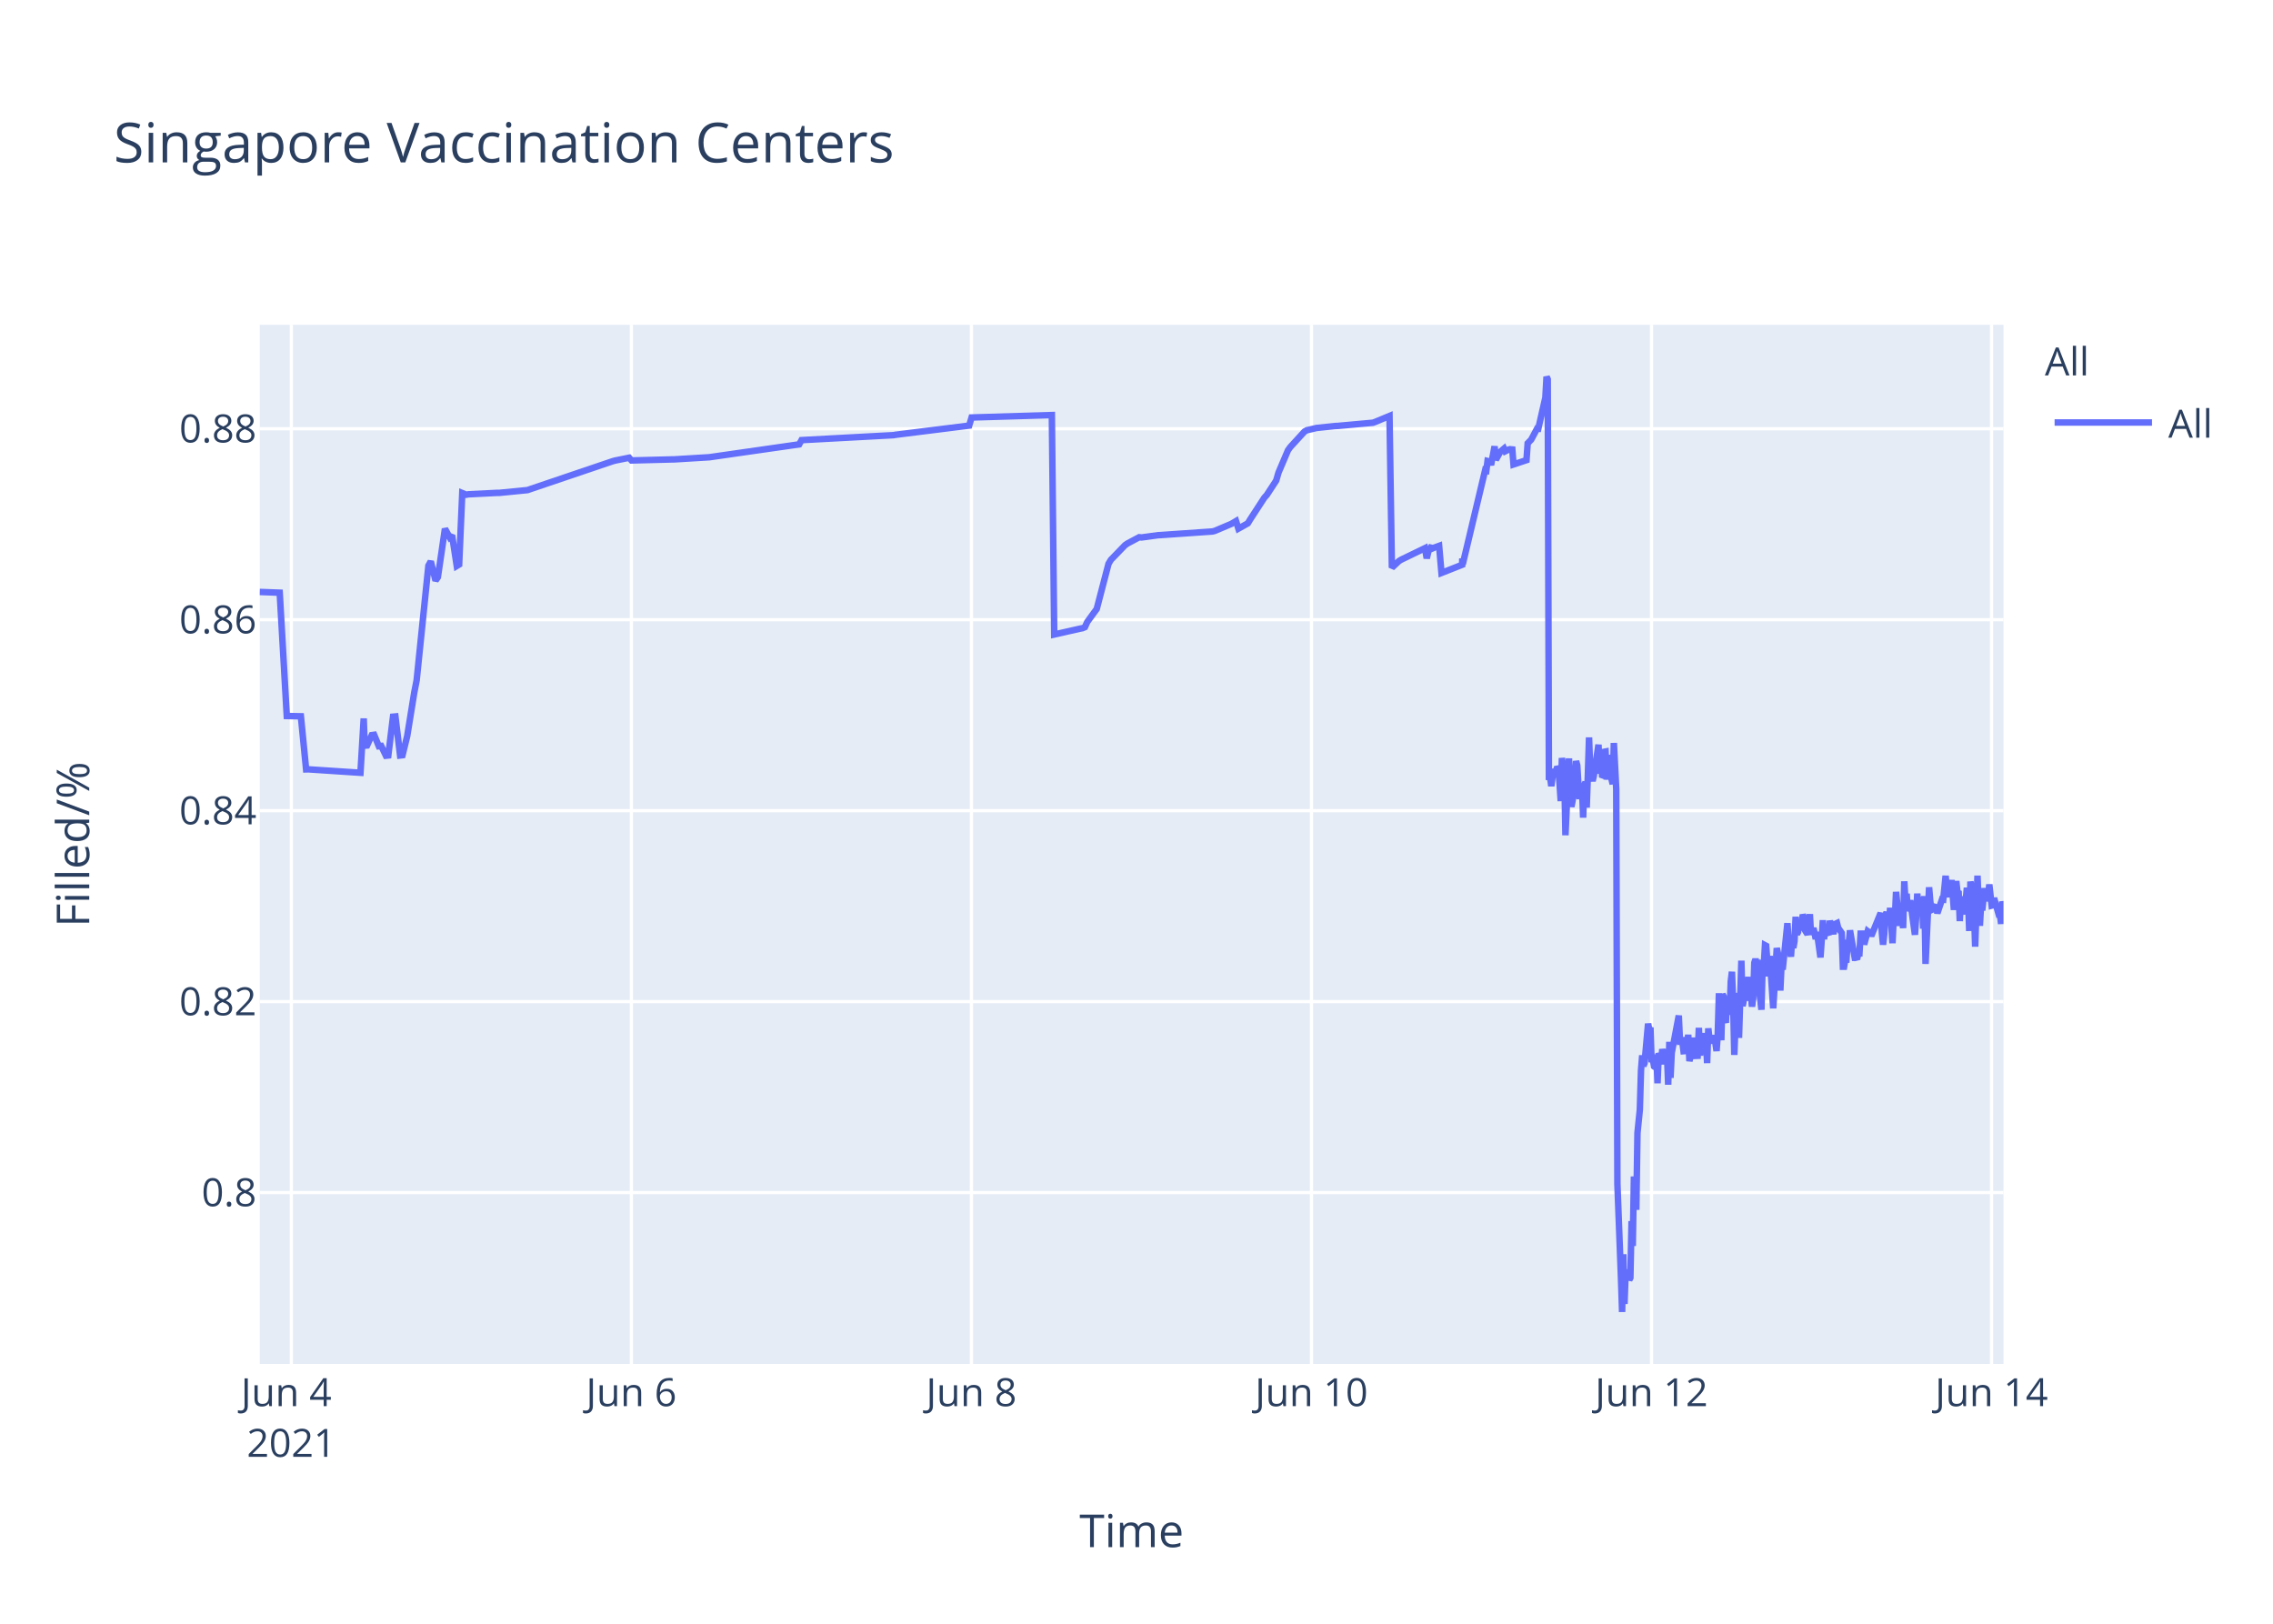
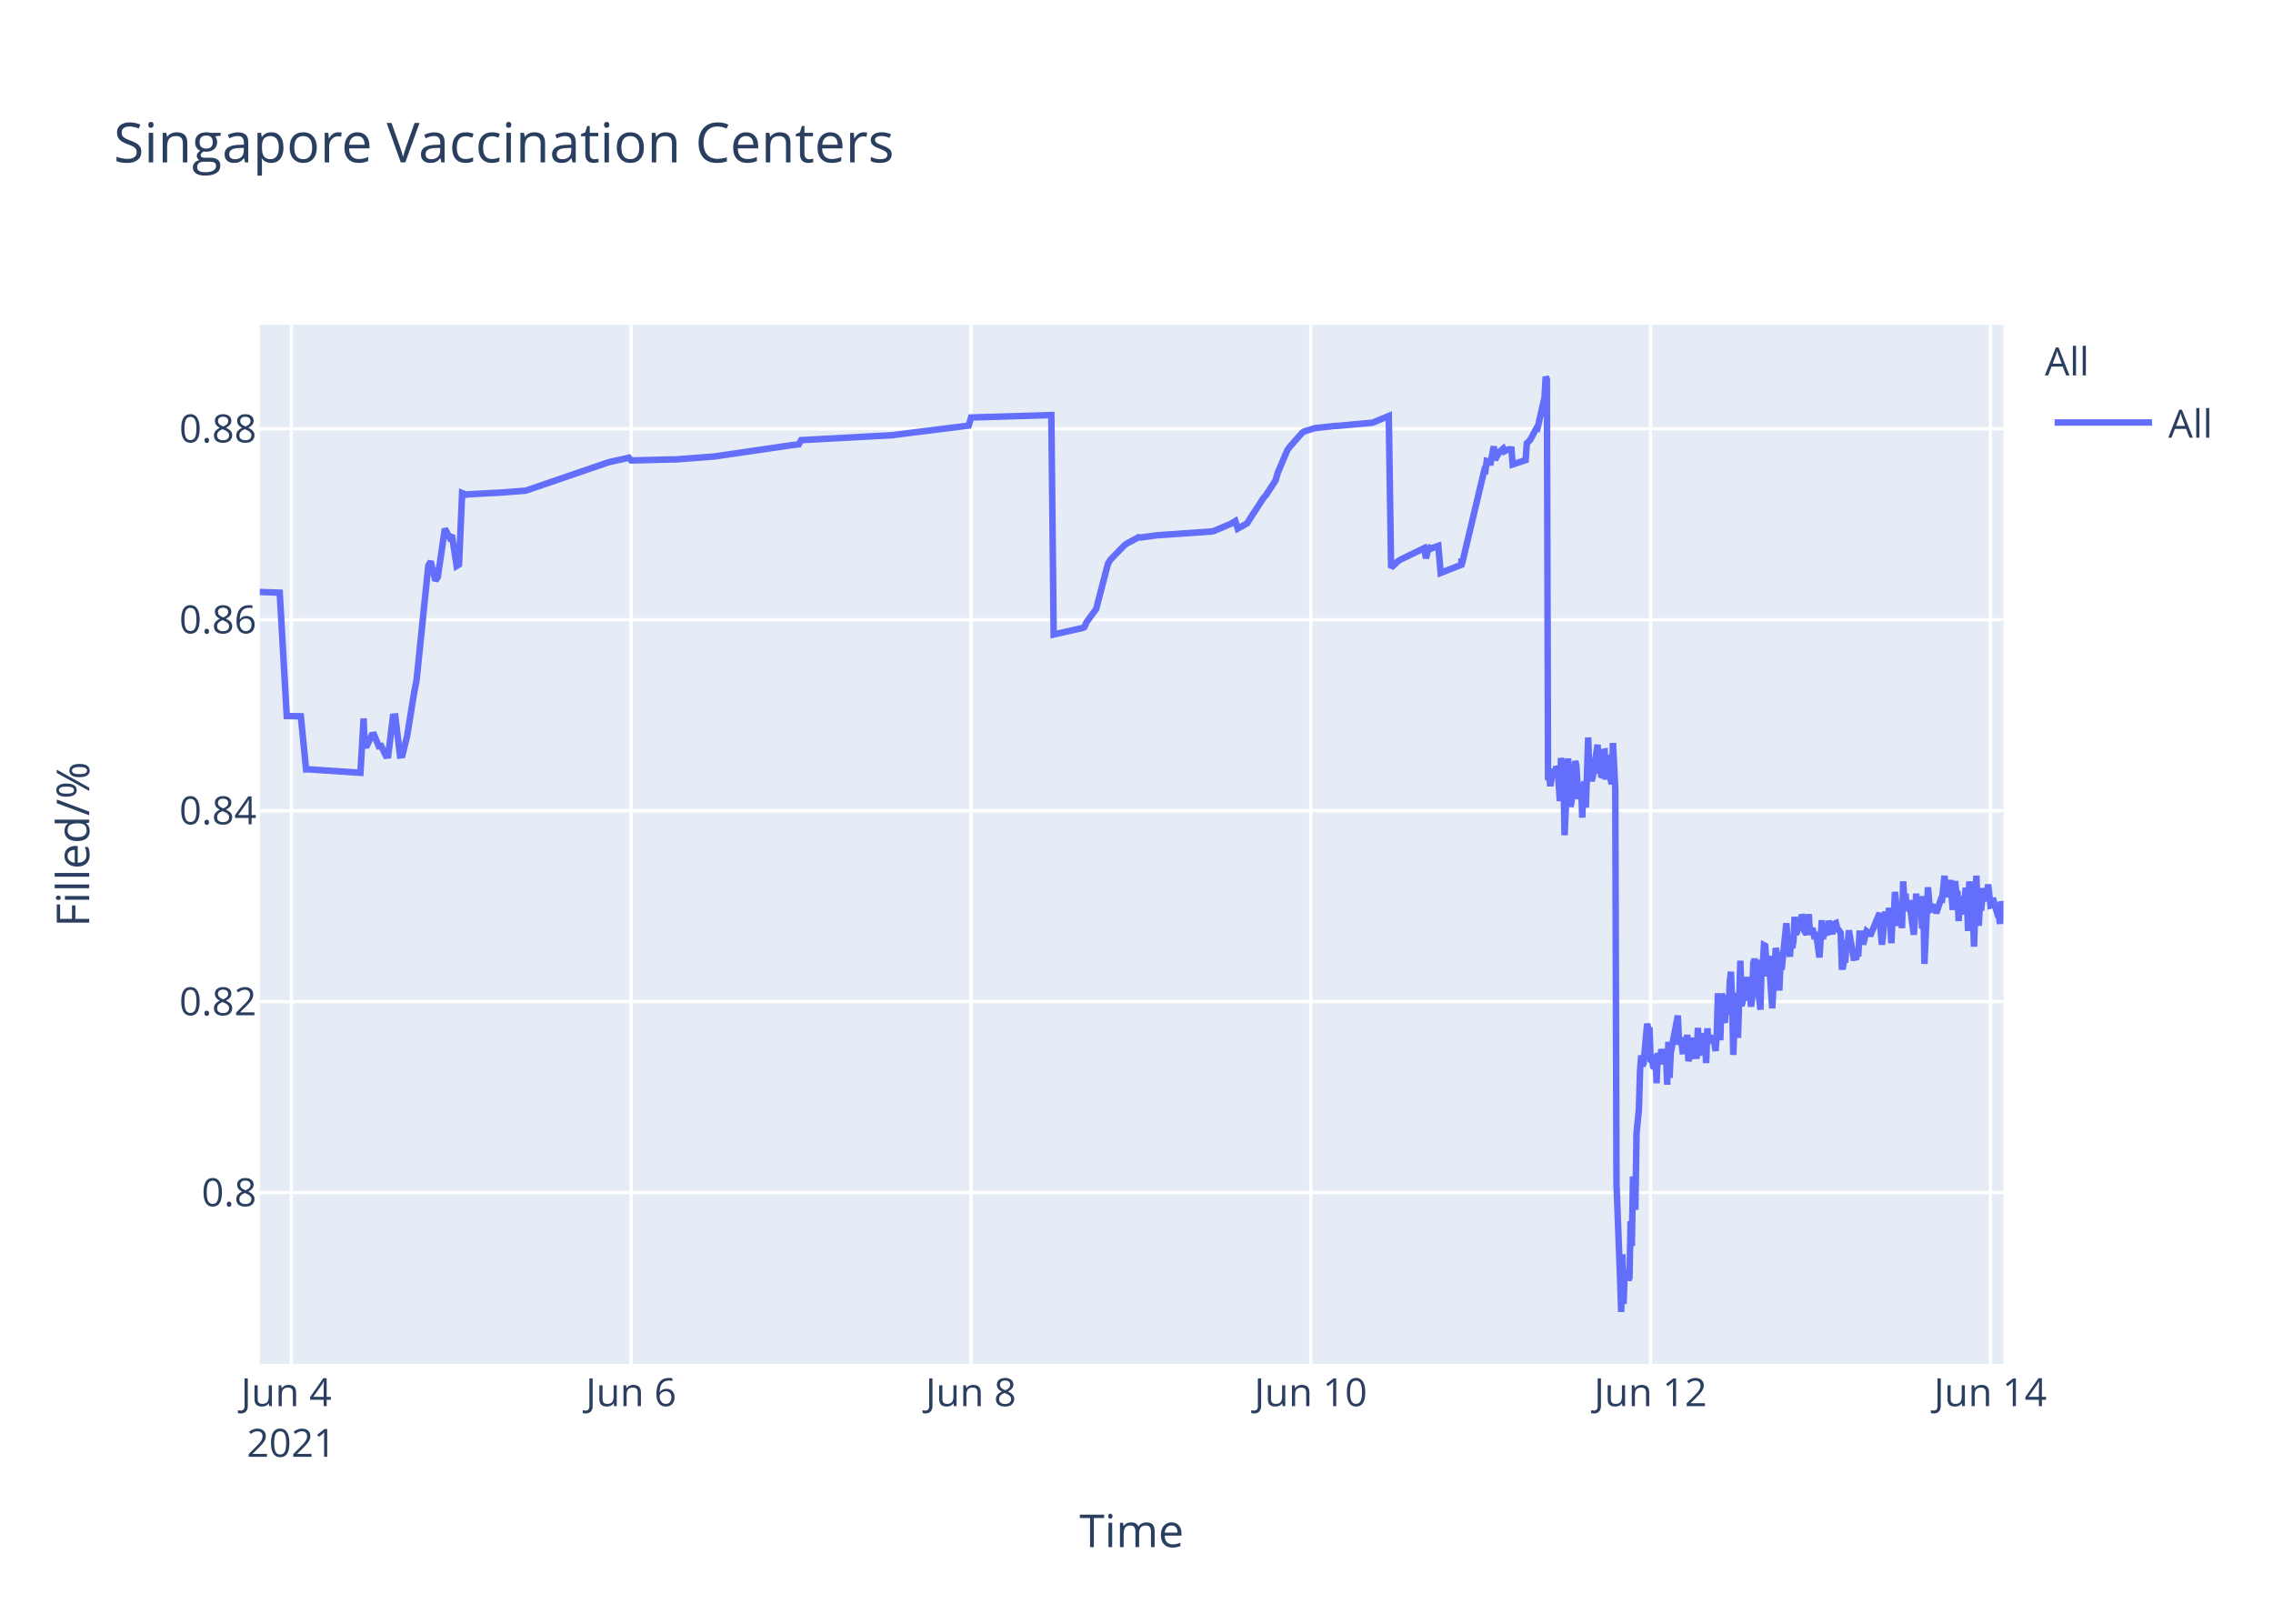
<svg xmlns="http://www.w3.org/2000/svg" class="main-svg" width="700" height="500" style="" viewBox="0 0 700 500">
  <rect x="0" y="0" width="700" height="500" style="fill: rgb(255, 255, 255); fill-opacity: 1;" />
-   <defs id="defs-3acb44">
+   <defs id="defs-021733">
    <g class="clips">
-       <clipPath id="clip3acb44xyplot" class="plotclip">
+       <clipPath id="clip021733xyplot" class="plotclip">
        <rect width="537" height="320" />
      </clipPath>
-       <clipPath class="axesclip" id="clip3acb44x">
+       <clipPath class="axesclip" id="clip021733x">
        <rect x="80" y="0" width="537" height="500" />
      </clipPath>
-       <clipPath class="axesclip" id="clip3acb44y">
+       <clipPath class="axesclip" id="clip021733y">
        <rect x="0" y="100" width="700" height="320" />
      </clipPath>
-       <clipPath class="axesclip" id="clip3acb44xy">
+       <clipPath class="axesclip" id="clip021733xy">
        <rect x="80" y="100" width="537" height="320" />
      </clipPath>
    </g>
    <g class="gradients" />
  </defs>
  <g class="bglayer">
    <rect class="bg" x="80" y="100" width="537" height="320" style="fill: rgb(229, 236, 246); fill-opacity: 1; stroke-width: 0;" />
  </g>
  <g class="layer-below">
    <g class="imagelayer" />
    <g class="shapelayer" />
  </g>
  <g class="cartesianlayer">
    <g class="subplot xy">
      <g class="layer-subplot">
        <g class="shapelayer" />
        <g class="imagelayer" />
      </g>
      <g class="gridlayer">
        <g class="x">
          <path class="xgrid crisp" transform="translate(89.72,0)" d="M0,100v320" style="stroke: rgb(255, 255, 255); stroke-opacity: 1; stroke-width: 1px;" />
-           <path class="xgrid crisp" transform="translate(194.44,0)" d="M0,100v320" style="stroke: rgb(255, 255, 255); stroke-opacity: 1; stroke-width: 1px;" />
-           <path class="xgrid crisp" transform="translate(299.16,0)" d="M0,100v320" style="stroke: rgb(255, 255, 255); stroke-opacity: 1; stroke-width: 1px;" />
-           <path class="xgrid crisp" transform="translate(403.88,0)" d="M0,100v320" style="stroke: rgb(255, 255, 255); stroke-opacity: 1; stroke-width: 1px;" />
-           <path class="xgrid crisp" transform="translate(508.6,0)" d="M0,100v320" style="stroke: rgb(255, 255, 255); stroke-opacity: 1; stroke-width: 1px;" />
-           <path class="xgrid crisp" transform="translate(613.32,0)" d="M0,100v320" style="stroke: rgb(255, 255, 255); stroke-opacity: 1; stroke-width: 1px;" />
+           <path class="xgrid crisp" transform="translate(194.36,0)" d="M0,100v320" style="stroke: rgb(255, 255, 255); stroke-opacity: 1; stroke-width: 1px;" />
+           <path class="xgrid crisp" transform="translate(299.01,0)" d="M0,100v320" style="stroke: rgb(255, 255, 255); stroke-opacity: 1; stroke-width: 1px;" />
+           <path class="xgrid crisp" transform="translate(403.66,0)" d="M0,100v320" style="stroke: rgb(255, 255, 255); stroke-opacity: 1; stroke-width: 1px;" />
+           <path class="xgrid crisp" transform="translate(508.31,0)" d="M0,100v320" style="stroke: rgb(255, 255, 255); stroke-opacity: 1; stroke-width: 1px;" />
+           <path class="xgrid crisp" transform="translate(612.96,0)" d="M0,100v320" style="stroke: rgb(255, 255, 255); stroke-opacity: 1; stroke-width: 1px;" />
        </g>
        <g class="y">
          <path class="ygrid crisp" transform="translate(0,367.23)" d="M80,0h537" style="stroke: rgb(255, 255, 255); stroke-opacity: 1; stroke-width: 1px;" />
          <path class="ygrid crisp" transform="translate(0,308.43)" d="M80,0h537" style="stroke: rgb(255, 255, 255); stroke-opacity: 1; stroke-width: 1px;" />
          <path class="ygrid crisp" transform="translate(0,249.63)" d="M80,0h537" style="stroke: rgb(255, 255, 255); stroke-opacity: 1; stroke-width: 1px;" />
          <path class="ygrid crisp" transform="translate(0,190.83)" d="M80,0h537" style="stroke: rgb(255, 255, 255); stroke-opacity: 1; stroke-width: 1px;" />
          <path class="ygrid crisp" transform="translate(0,132.03)" d="M80,0h537" style="stroke: rgb(255, 255, 255); stroke-opacity: 1; stroke-width: 1px;" />
        </g>
      </g>
      <g class="zerolinelayer" />
      <path class="xlines-below" />
      <path class="ylines-below" />
      <g class="overlines-below" />
      <g class="xaxislayer-below" />
      <g class="yaxislayer-below" />
      <g class="overaxes-below" />
-       <g class="plot" transform="translate(80,100)" clip-path="url('#clip3acb44xyplot')">
+       <g class="plot" transform="translate(80,100)" clip-path="url('#clip021733xyplot')">
        <g class="scatterlayer mlayer">
-           <g class="trace scatter trace53d81d" style="stroke-miterlimit: 2; opacity: 1;">
+           <g class="trace scatter trace71333b" style="stroke-miterlimit: 2; opacity: 1;">
            <g class="fills" />
            <g class="errorbars" />
            <g class="lines">
-               <path class="js-line" d="M0,82.28L6.14,82.51L8.32,120.48L12.66,120.57L14.27,136.92L14.95,136.9L31.01,137.96L32.01,121.23L32.31,129.62L33.04,129.56L34.49,126.37L35.22,126.27L36.67,129.79L37.4,129.7L38.86,132.71L39.58,132.63L41.04,120.69L41.77,120.62L43.22,132.64L43.95,132.55L45.4,126.68L47.58,113.21L48.31,109.51L51.94,74.17L52.67,72.87L54.13,78.78L54.85,77.73L57.03,62.82L58.49,65.47L59.22,64.83L60.67,74.27L61.4,73.83L62.36,51.83L63.58,52.34L64.31,52.21L73.03,51.77L73.76,51.77L82.49,50.91L83.21,50.65L108.67,42.03L109.39,41.83L113.76,40.95L114.49,41.79L126.85,41.47L127.58,41.46L138.48,40.8L139.21,40.69L166.12,36.83L166.84,35.53L195.2,34L195.93,33.87L218.48,31.05L219.21,28.56L243.93,27.81L244.66,95.38L252.68,93.57L253.39,93.44L254.11,93.12L254.84,91.51L257.02,88.51L257.75,87.52L261.39,73.59L262.11,72.39L266.47,67.88L267.2,67.37L270.84,65.43L271.57,65.5L276.66,64.8L277.39,64.77L293.38,63.66L294.11,63.48L299.2,61.32L299.93,60.89L300.65,60.46L301.38,62.78L304.29,61.15L305.02,59.94L309.38,53.24L310.11,52.44L313.02,47.98L313.74,45.51L316.65,38.66L317.38,37.65L321.74,32.89L322.49,32.47L324.65,31.98L325.38,31.8L331.2,31.18L331.93,31.16L342.83,30.17L343.56,29.9L347.92,28.09L348.65,74.81L350.83,72.76L351.56,72.32L358.83,68.8L359.39,71.93L360.25,68.25L360.29,69.25L360.98,67.95L361.01,68.94L361.74,68.62L363.2,68.09L363.92,76.43L370.29,73.91L370.32,72.31L370.35,72.03L370.47,73.74L377.38,44.74L377.74,44.87L378.11,41.95L378.83,42.12L379.19,43.2L380.28,37.43L380.65,41.6L381.74,39.66L382.1,39.05L383.19,38.13L383.56,38.96L384.65,38.42L385.01,38.33L385.74,38.4L386.1,43.02L390.1,41.69L390.47,36.5L391.19,35.76L391.55,35.39L393.37,31.97L393.74,32.01L395.92,22.43L396.28,16L396.65,16.8L397.01,140.18L397.37,139.22L397.74,142.07L398.46,136.79L398.83,138.99L399.19,137.43L399.56,136.15L399.92,136.63L400.28,141.25L400.65,146.68L401.01,133.42L401.74,138.09L402.1,157.2L403.19,133.53L403.55,145.44L403.92,148.42L404.28,146.68L404.65,144.02L405.37,134.36L405.74,135.71L406.1,141.84L406.46,146.05L406.83,142.1L407.19,141.74L407.55,151.77L407.92,141.68L408.28,140.84L408.64,148.68L409.01,138.39L409.37,127.07L409.74,137.58L410.1,139.13L410.46,140.49L410.83,138.92L412.28,129.31L412.64,138.25L413.01,134.05L413.37,138.68L413.74,138.81L414.1,131.49L414.46,131.42L414.83,140.05L415.55,132.48L415.92,138.41L416.65,141.46L417.01,128.79L417.74,142.96L418.1,264.58L419.19,293.12L419.55,304L419.92,286.22L420.28,301.52L420.64,291.75L421.01,292.1L421.37,291.07L421.74,294.16L422.1,293.46L422.46,276.02L422.83,283.67L423.19,262.28L423.92,272.54L424.28,248.89L425.01,241.71L425.37,229.6L425.74,224.98L426.1,228.24L426.46,227.36L427.55,215.22L427.92,217.06L428.28,216.4L428.64,227.08L429.01,226.08L429.37,228.38L429.74,228.68L430.1,224.72L430.46,233.57L430.83,224.28L431.19,225.36L431.55,227.75L431.92,223.07L432.64,226.33L433.01,223.26L433.37,224.52L433.74,234.01L434.1,220.81L434.46,231.91L434.83,224.2L437.01,212.72L437.37,220.76L438.1,220.72L438.46,223.7L438.83,223.67L439.19,219.37L439.55,223.08L439.91,218.62L440.28,226.76L440.64,225.2L441.01,224.19L441.37,219.51L441.73,225.16L442.82,225.11L443.19,216.49L443.55,225.05L443.92,220.43L444.28,220.57L444.64,218.19L445.01,220.92L445.37,219.84L445.73,227.36L446.1,216.65L446.46,220.1L446.82,220.01L447.55,220.98L447.91,218.78L448.64,223.64L449,218.66L449.37,205.85L449.74,215.25L450.1,220.32L450.46,206.18L450.82,206.81L451.19,214.16L451.55,214.11L451.91,206.99L452.65,212.47L453.01,202.23L453.37,199.24L453.74,208.71L454.1,224.84L454.46,215.2L454.82,214.49L455.19,205.74L455.55,219.6L456.28,195.82L456.64,209.77L457,208.24L457.37,203.32L457.73,202.05L458.09,205.17L458.46,200.81L458.82,208.16L459.19,206.35L459.55,209.96L459.91,207.44L460.27,196.45L460.64,195.36L461,196.45L461.37,201.41L462.46,210.92L462.82,197.09L463.18,197.31L463.55,191.05L463.91,191.24L464.28,196.07L464.64,200.65L465,194.37L466.09,210.5L466.46,204.27L467.18,191.94L467.55,193.62L467.91,197L468.28,205.03L468.64,197.14L469,198.57L470.46,184.28L470.82,189.51L471.55,194.59L471.91,189.23L472.28,191.91L472.64,189.81L473,182.31L473.37,187.7L473.73,187L474.09,183.28L474.46,186.18L474.82,185.69L475.19,181.61L475.55,182.61L475.92,186.54L476.64,187.68L477,186.58L477.37,181.49L477.73,187.81L478.46,185.81L478.82,187.22L479.18,189.17L479.55,187L480.64,194.82L481.01,189.57L481.37,183.36L481.73,189.2L482.1,186.45L483.19,187.85L483.55,183.53L484.64,187.65L485,184.59L485.73,184.25L486.09,185.71L487.18,187.29L487.55,197.68L487.91,197.68L488.28,195.53L488.64,195.52L489,190.33L489.37,190.33L489.73,186.49L491.19,194.95L491.55,194.95L491.91,195.4L492.27,193.58L492.64,193.58L493,187.5L493.73,187.5L494.09,190.84L495.18,186.75L495.55,187.03L495.91,187.03L496.27,188.23L499.18,181.13L499.55,187.27L499.91,190.9L500.27,187.7L500.64,181.79L501,180.91L501.36,182.93L501.73,184.81L502.09,179.55L502.82,190.44L503.18,182.8L503.55,183.07L503.91,174.64L505,185.09L505.36,181.21L505.73,181.99L506.09,185.79L506.45,171.39L506.82,177.83L507.18,175.21L507.54,180.5L507.91,179.53L508.27,177.22L509.73,187.84L510.09,182.58L510.45,175.16L510.82,180.33L511.18,178.23L511.91,176.4L512.27,185.95L512.63,175.93L513,196.82L514.09,173.22L514.45,177.47L514.82,180.21L515.18,180.03L515.54,179.15L516.27,179.35L516.64,181.21L518.09,176.9L518.45,176.97L519.18,169.69L519.54,173.52L519.91,176.28L520.27,172.21L520.64,173.97L521,171L521.73,180.19L522.09,175.33L522.45,171.32L522.82,174.66L523.18,174.4L523.54,183.64L523.91,176L524.27,180.08L524.64,179.71L525,181.54L525.73,173.38L526.09,176.61L526.45,186.68L526.82,171.47L527.18,173.34L527.54,176.71L527.91,180.06L528.28,191.51L529,169.64L529.37,179.24L529.73,185.08L530.09,178.84L530.45,180.35L531.18,173.52L531.77,177.41L532.27,175.84L532.64,172.35L533.36,178.87L533.73,178.77L534.09,176.54L535.18,180.35L535.54,181.62L535.91,181.6L536.27,184.49L536.63,177.62L537,178.94" style="vector-effect: non-scaling-stroke; fill: none; stroke: rgb(99, 110, 250); stroke-opacity: 1; stroke-width: 2px; opacity: 1;" />
+               <path class="js-line" d="M0,82.28L6.14,82.51L8.31,120.48L12.65,120.57L14.26,136.92L14.94,136.9L30.99,137.96L31.99,121.23L32.29,129.62L33.02,129.56L34.47,126.37L35.2,126.27L36.65,129.79L37.38,129.7L38.83,132.71L39.56,132.63L41.01,120.69L41.74,120.62L43.19,132.64L43.92,132.55L45.37,126.68L47.55,113.21L48.28,109.51L51.91,74.17L52.64,72.87L54.09,78.78L54.82,77.73L57,62.82L58.45,65.47L59.18,64.83L60.63,74.27L61.36,73.83L62.32,51.83L63.54,52.34L64.27,52.21L72.26,51.78L72.99,51.77L81.7,51.11L82.43,50.91L107.14,42.44L107.87,42.24L113.68,40.95L114.41,41.79L127.49,41.46L128.22,41.46L139.84,40.58L140.57,40.48L163.82,37.08L164.55,36.99L166,36.83L166.73,35.53L195.07,34L195.8,33.87L218.33,31.05L219.06,28.56L243.77,27.81L244.49,95.38L252.51,93.57L253.22,93.44L253.94,93.12L254.67,91.51L256.85,88.51L257.58,87.52L261.21,73.59L261.93,72.39L266.3,67.88L267.02,67.37L270.66,65.43L271.38,65.5L276.47,64.8L277.2,64.77L293.19,63.66L293.91,63.48L299,61.32L299.72,60.89L300.45,60.46L301.18,62.78L304.08,61.15L304.81,59.94L309.17,53.24L309.9,52.44L312.81,47.98L313.53,45.51L316.44,38.66L317.17,37.65L320.8,33.5L321.53,32.89L324.43,31.98L325.16,31.8L330.97,31.18L331.7,31.16L342.6,30.17L343.33,29.9L347.69,28.09L348.41,74.81L350.59,72.76L351.32,72.32L358.59,68.8L359.15,71.93L360.01,68.25L360.04,69.25L360.74,67.95L360.77,68.94L361.5,68.62L362.95,68.09L363.68,76.43L370.04,73.91L370.07,72.31L370.1,72.03L370.22,73.74L377.12,44.74L377.48,44.87L377.85,41.95L378.57,42.12L378.94,43.2L380.03,37.43L380.39,41.6L381.48,39.66L381.85,39.05L382.94,38.13L383.3,38.96L384.39,38.42L384.75,38.33L385.48,38.4L385.84,43.02L389.84,41.69L390.2,36.5L390.93,35.76L391.29,35.39L393.11,31.97L393.47,32.01L395.65,22.43L396.01,16L396.38,16.8L396.74,140.18L397.11,139.22L397.47,142.07L398.2,136.79L398.56,138.99L398.92,137.43L399.29,136.15L399.65,136.63L400.01,141.25L400.38,146.68L400.74,133.42L401.47,138.09L401.83,157.2L402.92,133.53L403.28,145.44L403.65,148.42L404.01,146.68L404.37,144.02L405.1,134.36L405.46,135.71L405.82,141.84L406.19,146.05L406.55,142.1L406.92,141.74L407.28,151.77L407.64,141.68L408,140.84L408.37,148.68L408.73,138.39L409.1,127.07L409.46,137.58L409.82,139.13L410.19,140.49L410.55,138.92L412,129.31L412.37,138.25L412.73,134.05L413.09,138.68L413.46,138.81L413.82,131.49L414.18,131.42L414.55,140.05L415.27,132.48L415.64,138.41L416.36,141.46L416.73,128.79L417.45,142.96L417.82,264.58L418.91,293.12L419.27,304L419.64,286.22L420,301.52L420.36,291.75L420.72,292.1L421.09,291.07L421.45,294.16L421.81,293.46L422.18,276.02L422.54,283.67L422.9,262.28L423.63,272.54L423.99,248.89L424.72,241.71L425.08,229.6L425.45,224.98L425.81,228.24L426.18,227.36L427.26,215.22L427.63,217.06L427.99,216.4L428.35,227.08L428.72,226.08L429.08,228.38L429.45,228.68L429.81,224.72L430.17,233.57L430.53,224.28L430.9,225.36L431.26,227.75L431.63,223.07L432.35,226.33L432.72,223.26L433.08,224.52L433.44,234.01L433.8,220.81L434.17,231.91L434.53,224.2L436.71,212.72L437.08,220.76L437.8,220.72L438.17,223.7L438.53,223.67L438.89,219.37L439.26,223.08L439.62,218.62L439.98,226.76L440.35,225.2L440.71,224.19L441.07,219.51L441.44,225.16L442.53,225.11L442.89,216.49L443.25,225.05L443.62,220.43L443.98,220.57L444.34,218.19L444.71,220.92L445.07,219.84L445.43,227.36L445.8,216.65L446.16,220.1L446.52,220.01L447.25,220.98L447.61,218.78L448.34,223.64L448.7,218.66L449.06,205.85L449.43,215.25L449.79,220.32L450.16,206.18L450.52,206.81L450.88,214.16L451.25,214.11L451.61,206.99L452.34,212.47L452.7,202.23L453.07,199.24L453.43,208.71L453.79,224.84L454.15,215.2L454.52,214.49L454.88,205.74L455.24,219.6L455.97,195.82L456.33,209.77L456.7,208.24L457.06,203.32L457.42,202.05L457.79,205.17L458.15,200.81L458.51,208.16L458.88,206.35L459.24,209.96L459.6,207.44L459.96,196.45L460.33,195.36L460.69,196.45L461.06,201.41L462.15,210.92L462.51,197.09L462.87,197.31L463.24,191.05L463.6,191.24L463.96,196.07L464.33,200.65L464.69,194.37L465.78,210.5L466.14,204.27L466.87,191.94L467.23,193.62L467.6,197L467.96,205.03L468.32,197.14L468.68,198.57L470.14,184.28L470.5,189.51L471.23,194.59L471.6,189.23L471.96,191.91L472.32,189.81L472.68,182.31L473.05,187.7L473.41,187L473.77,183.28L474.14,186.18L474.5,185.69L474.87,181.61L475.23,182.61L475.59,186.54L476.32,187.68L476.68,186.58L477.04,181.49L477.41,187.81L478.14,185.81L478.5,187.22L478.86,189.17L479.23,187L480.32,194.82L480.68,189.57L481.04,183.36L481.41,189.2L481.77,186.45L482.86,187.85L483.22,183.53L484.31,187.65L484.68,184.59L485.4,184.25L485.77,185.71L486.86,187.29L487.22,197.68L487.58,197.68L487.95,195.53L488.31,195.52L488.67,190.33L489.04,190.33L489.4,186.49L490.85,194.95L491.22,194.95L491.58,195.4L491.94,193.58L492.31,193.58L492.67,187.5L493.4,187.5L493.76,190.84L494.85,186.75L495.21,187.03L495.58,187.03L495.94,188.23L498.85,181.13L499.21,187.27L499.57,190.9L499.94,187.7L500.3,181.79L500.66,180.91L501.03,182.93L501.39,184.81L501.75,179.55L502.48,190.44L502.84,182.8L503.21,183.07L503.57,174.64L504.66,185.09L505.02,181.21L505.39,181.99L505.75,185.79L506.11,171.39L506.48,177.83L506.84,175.21L507.2,180.5L507.57,179.53L507.93,177.22L509.38,187.84L509.75,182.58L510.11,175.16L510.47,180.33L510.84,178.23L511.56,176.4L511.93,185.95L512.29,175.93L512.65,196.82L513.74,173.22L514.11,177.47L514.47,180.21L514.83,180.03L515.2,179.15L515.92,179.35L516.29,181.21L517.74,176.9L518.1,176.97L518.83,169.69L519.19,173.52L519.56,176.28L519.92,172.21L520.29,173.97L520.65,171L521.37,180.19L521.74,175.33L522.1,171.32L522.46,174.66L522.83,174.4L523.19,183.64L523.56,176L523.92,180.08L524.28,179.71L524.64,181.54L525.37,173.38L525.73,176.61L526.1,186.68L526.46,171.47L526.82,173.34L527.19,176.71L527.55,180.06L527.92,191.51L528.65,169.64L529.01,179.24L529.37,185.08L529.73,178.84L530.1,180.35L530.82,173.52L531.41,177.41L531.91,175.84L532.28,172.35L533,178.87L533.37,178.77L533.73,176.54L534.82,180.35L535.18,181.62L535.55,181.6L535.91,184.49L536.27,177.62L536.64,178.94L537,178.93" style="vector-effect: non-scaling-stroke; fill: none; stroke: rgb(99, 110, 250); stroke-opacity: 1; stroke-width: 2px; opacity: 1;" />
            </g>
            <g class="points" />
            <g class="text" />
          </g>
        </g>
      </g>
      <g class="overplot" />
      <path class="xlines-above crisp" d="M0,0" style="fill: none;" />
      <path class="ylines-above crisp" d="M0,0" style="fill: none;" />
      <g class="overlines-above" />
      <g class="xaxislayer-above">
        <g class="xtick">
          <text text-anchor="middle" x="0" y="433" transform="translate(89.72,0)" style="font-family: 'Open Sans', verdana, arial, sans-serif; font-size: 12px; fill: rgb(42, 63, 95); fill-opacity: 1; white-space: pre;">
            <tspan class="line" dy="0em" x="0" y="433">Jun 4</tspan>
            <tspan class="line" dy="1.3em" x="0" y="433">2021</tspan>
          </text>
        </g>
        <g class="xtick">
-           <text text-anchor="middle" x="0" y="433" transform="translate(194.44,0)" style="font-family: 'Open Sans', verdana, arial, sans-serif; font-size: 12px; fill: rgb(42, 63, 95); fill-opacity: 1; white-space: pre;">Jun 6</text>
+           <text text-anchor="middle" x="0" y="433" transform="translate(194.36,0)" style="font-family: 'Open Sans', verdana, arial, sans-serif; font-size: 12px; fill: rgb(42, 63, 95); fill-opacity: 1; white-space: pre;">Jun 6</text>
        </g>
        <g class="xtick">
-           <text text-anchor="middle" x="0" y="433" transform="translate(299.16,0)" style="font-family: 'Open Sans', verdana, arial, sans-serif; font-size: 12px; fill: rgb(42, 63, 95); fill-opacity: 1; white-space: pre;">Jun 8</text>
+           <text text-anchor="middle" x="0" y="433" transform="translate(299.01,0)" style="font-family: 'Open Sans', verdana, arial, sans-serif; font-size: 12px; fill: rgb(42, 63, 95); fill-opacity: 1; white-space: pre;">Jun 8</text>
        </g>
        <g class="xtick">
-           <text text-anchor="middle" x="0" y="433" transform="translate(403.88,0)" style="font-family: 'Open Sans', verdana, arial, sans-serif; font-size: 12px; fill: rgb(42, 63, 95); fill-opacity: 1; white-space: pre;">Jun 10</text>
+           <text text-anchor="middle" x="0" y="433" transform="translate(403.66,0)" style="font-family: 'Open Sans', verdana, arial, sans-serif; font-size: 12px; fill: rgb(42, 63, 95); fill-opacity: 1; white-space: pre;">Jun 10</text>
        </g>
        <g class="xtick">
-           <text text-anchor="middle" x="0" y="433" transform="translate(508.6,0)" style="font-family: 'Open Sans', verdana, arial, sans-serif; font-size: 12px; fill: rgb(42, 63, 95); fill-opacity: 1; white-space: pre;">Jun 12</text>
+           <text text-anchor="middle" x="0" y="433" transform="translate(508.31,0)" style="font-family: 'Open Sans', verdana, arial, sans-serif; font-size: 12px; fill: rgb(42, 63, 95); fill-opacity: 1; white-space: pre;">Jun 12</text>
        </g>
        <g class="xtick">
-           <text text-anchor="middle" x="0" y="433" transform="translate(613.32,0)" style="font-family: 'Open Sans', verdana, arial, sans-serif; font-size: 12px; fill: rgb(42, 63, 95); fill-opacity: 1; white-space: pre;">Jun 14</text>
+           <text text-anchor="middle" x="0" y="433" transform="translate(612.96,0)" style="font-family: 'Open Sans', verdana, arial, sans-serif; font-size: 12px; fill: rgb(42, 63, 95); fill-opacity: 1; white-space: pre;">Jun 14</text>
        </g>
      </g>
      <g class="yaxislayer-above">
        <g class="ytick">
          <text text-anchor="end" x="79" y="4.2" transform="translate(0,367.23)" style="font-family: 'Open Sans', verdana, arial, sans-serif; font-size: 12px; fill: rgb(42, 63, 95); fill-opacity: 1; white-space: pre;">0.8</text>
        </g>
        <g class="ytick">
          <text text-anchor="end" x="79" y="4.2" transform="translate(0,308.43)" style="font-family: 'Open Sans', verdana, arial, sans-serif; font-size: 12px; fill: rgb(42, 63, 95); fill-opacity: 1; white-space: pre;">0.82</text>
        </g>
        <g class="ytick">
          <text text-anchor="end" x="79" y="4.2" transform="translate(0,249.63)" style="font-family: 'Open Sans', verdana, arial, sans-serif; font-size: 12px; fill: rgb(42, 63, 95); fill-opacity: 1; white-space: pre;">0.84</text>
        </g>
        <g class="ytick">
          <text text-anchor="end" x="79" y="4.2" transform="translate(0,190.83)" style="font-family: 'Open Sans', verdana, arial, sans-serif; font-size: 12px; fill: rgb(42, 63, 95); fill-opacity: 1; white-space: pre;">0.86</text>
        </g>
        <g class="ytick">
          <text text-anchor="end" x="79" y="4.2" transform="translate(0,132.03)" style="font-family: 'Open Sans', verdana, arial, sans-serif; font-size: 12px; fill: rgb(42, 63, 95); fill-opacity: 1; white-space: pre;">0.88</text>
        </g>
      </g>
      <g class="overaxes-above" />
    </g>
  </g>
  <g class="polarlayer" />
  <g class="ternarylayer" />
  <g class="geolayer" />
  <g class="funnelarealayer" />
  <g class="pielayer" />
  <g class="treemaplayer" />
  <g class="sunburstlayer" />
  <g class="glimages" />
-   <defs id="topdefs-3acb44">
+   <defs id="topdefs-021733">
    <g class="clips" />
-     <clipPath id="legend3acb44">
+     <clipPath id="legend021733">
      <rect width="60" height="45" x="0" y="0" />
    </clipPath>
  </defs>
  <g class="layer-above">
    <g class="imagelayer" />
    <g class="shapelayer" />
  </g>
  <g class="infolayer">
    <g class="legend" pointer-events="all" transform="translate(627.74,100)">
      <rect class="bg" shape-rendering="crispEdges" width="60" height="45" x="0" y="0" style="stroke: rgb(68, 68, 68); stroke-opacity: 1; fill: rgb(255, 255, 255); fill-opacity: 1; stroke-width: 0px;" />
-       <g class="scrollbox" transform="" clip-path="url('#legend3acb44')">
+       <g class="scrollbox" transform="" clip-path="url('#legend021733')">
        <text class="legendtitletext" text-anchor="start" x="2" y="15.6" style="font-family: 'Open Sans', verdana, arial, sans-serif; font-size: 12px; fill: rgb(42, 63, 95); fill-opacity: 1; white-space: pre;">All</text>
        <g class="groups" transform="">
          <g class="traces" transform="translate(0,30.1)" style="opacity: 1;">
            <text class="legendtext" text-anchor="start" x="40" y="4.68" style="font-family: 'Open Sans', verdana, arial, sans-serif; font-size: 12px; fill: rgb(42, 63, 95); fill-opacity: 1; white-space: pre;">All</text>
            <g class="layers" style="opacity: 1;">
              <g class="legendfill" />
              <g class="legendlines">
                <path class="js-line" d="M5,0h30" style="fill: none; stroke: rgb(99, 110, 250); stroke-opacity: 1; stroke-width: 2px;" />
              </g>
              <g class="legendsymbols">
                <g class="legendpoints" />
              </g>
            </g>
            <rect class="legendtoggle" x="0" y="-9.5" width="54.891" height="19" style="fill: rgb(0, 0, 0); fill-opacity: 0;" />
          </g>
        </g>
      </g>
      <rect class="scrollbar" rx="20" ry="3" width="0" height="0" x="0" y="0" style="fill: rgb(128, 139, 164); fill-opacity: 1;" />
    </g>
    <g class="g-gtitle">
      <text class="gtitle" x="35" y="50" text-anchor="start" dy="0em" style="font-family: 'Open Sans', verdana, arial, sans-serif; font-size: 17px; fill: rgb(42, 63, 95); opacity: 1; font-weight: normal; white-space: pre;">Singapore Vaccination Centers</text>
    </g>
    <g class="g-xtitle">
      <text class="xtitle" x="348.5" y="476.409" text-anchor="middle" style="font-family: 'Open Sans', verdana, arial, sans-serif; font-size: 14px; fill: rgb(42, 63, 95); opacity: 1; font-weight: normal; white-space: pre;">Time</text>
    </g>
    <g class="g-ytitle">
      <text class="ytitle" transform="rotate(-90,27.48125,260)" x="27.481" y="260" text-anchor="middle" style="font-family: 'Open Sans', verdana, arial, sans-serif; font-size: 14px; fill: rgb(42, 63, 95); opacity: 1; font-weight: normal; white-space: pre;">Filled/%</text>
    </g>
  </g>
</svg>
